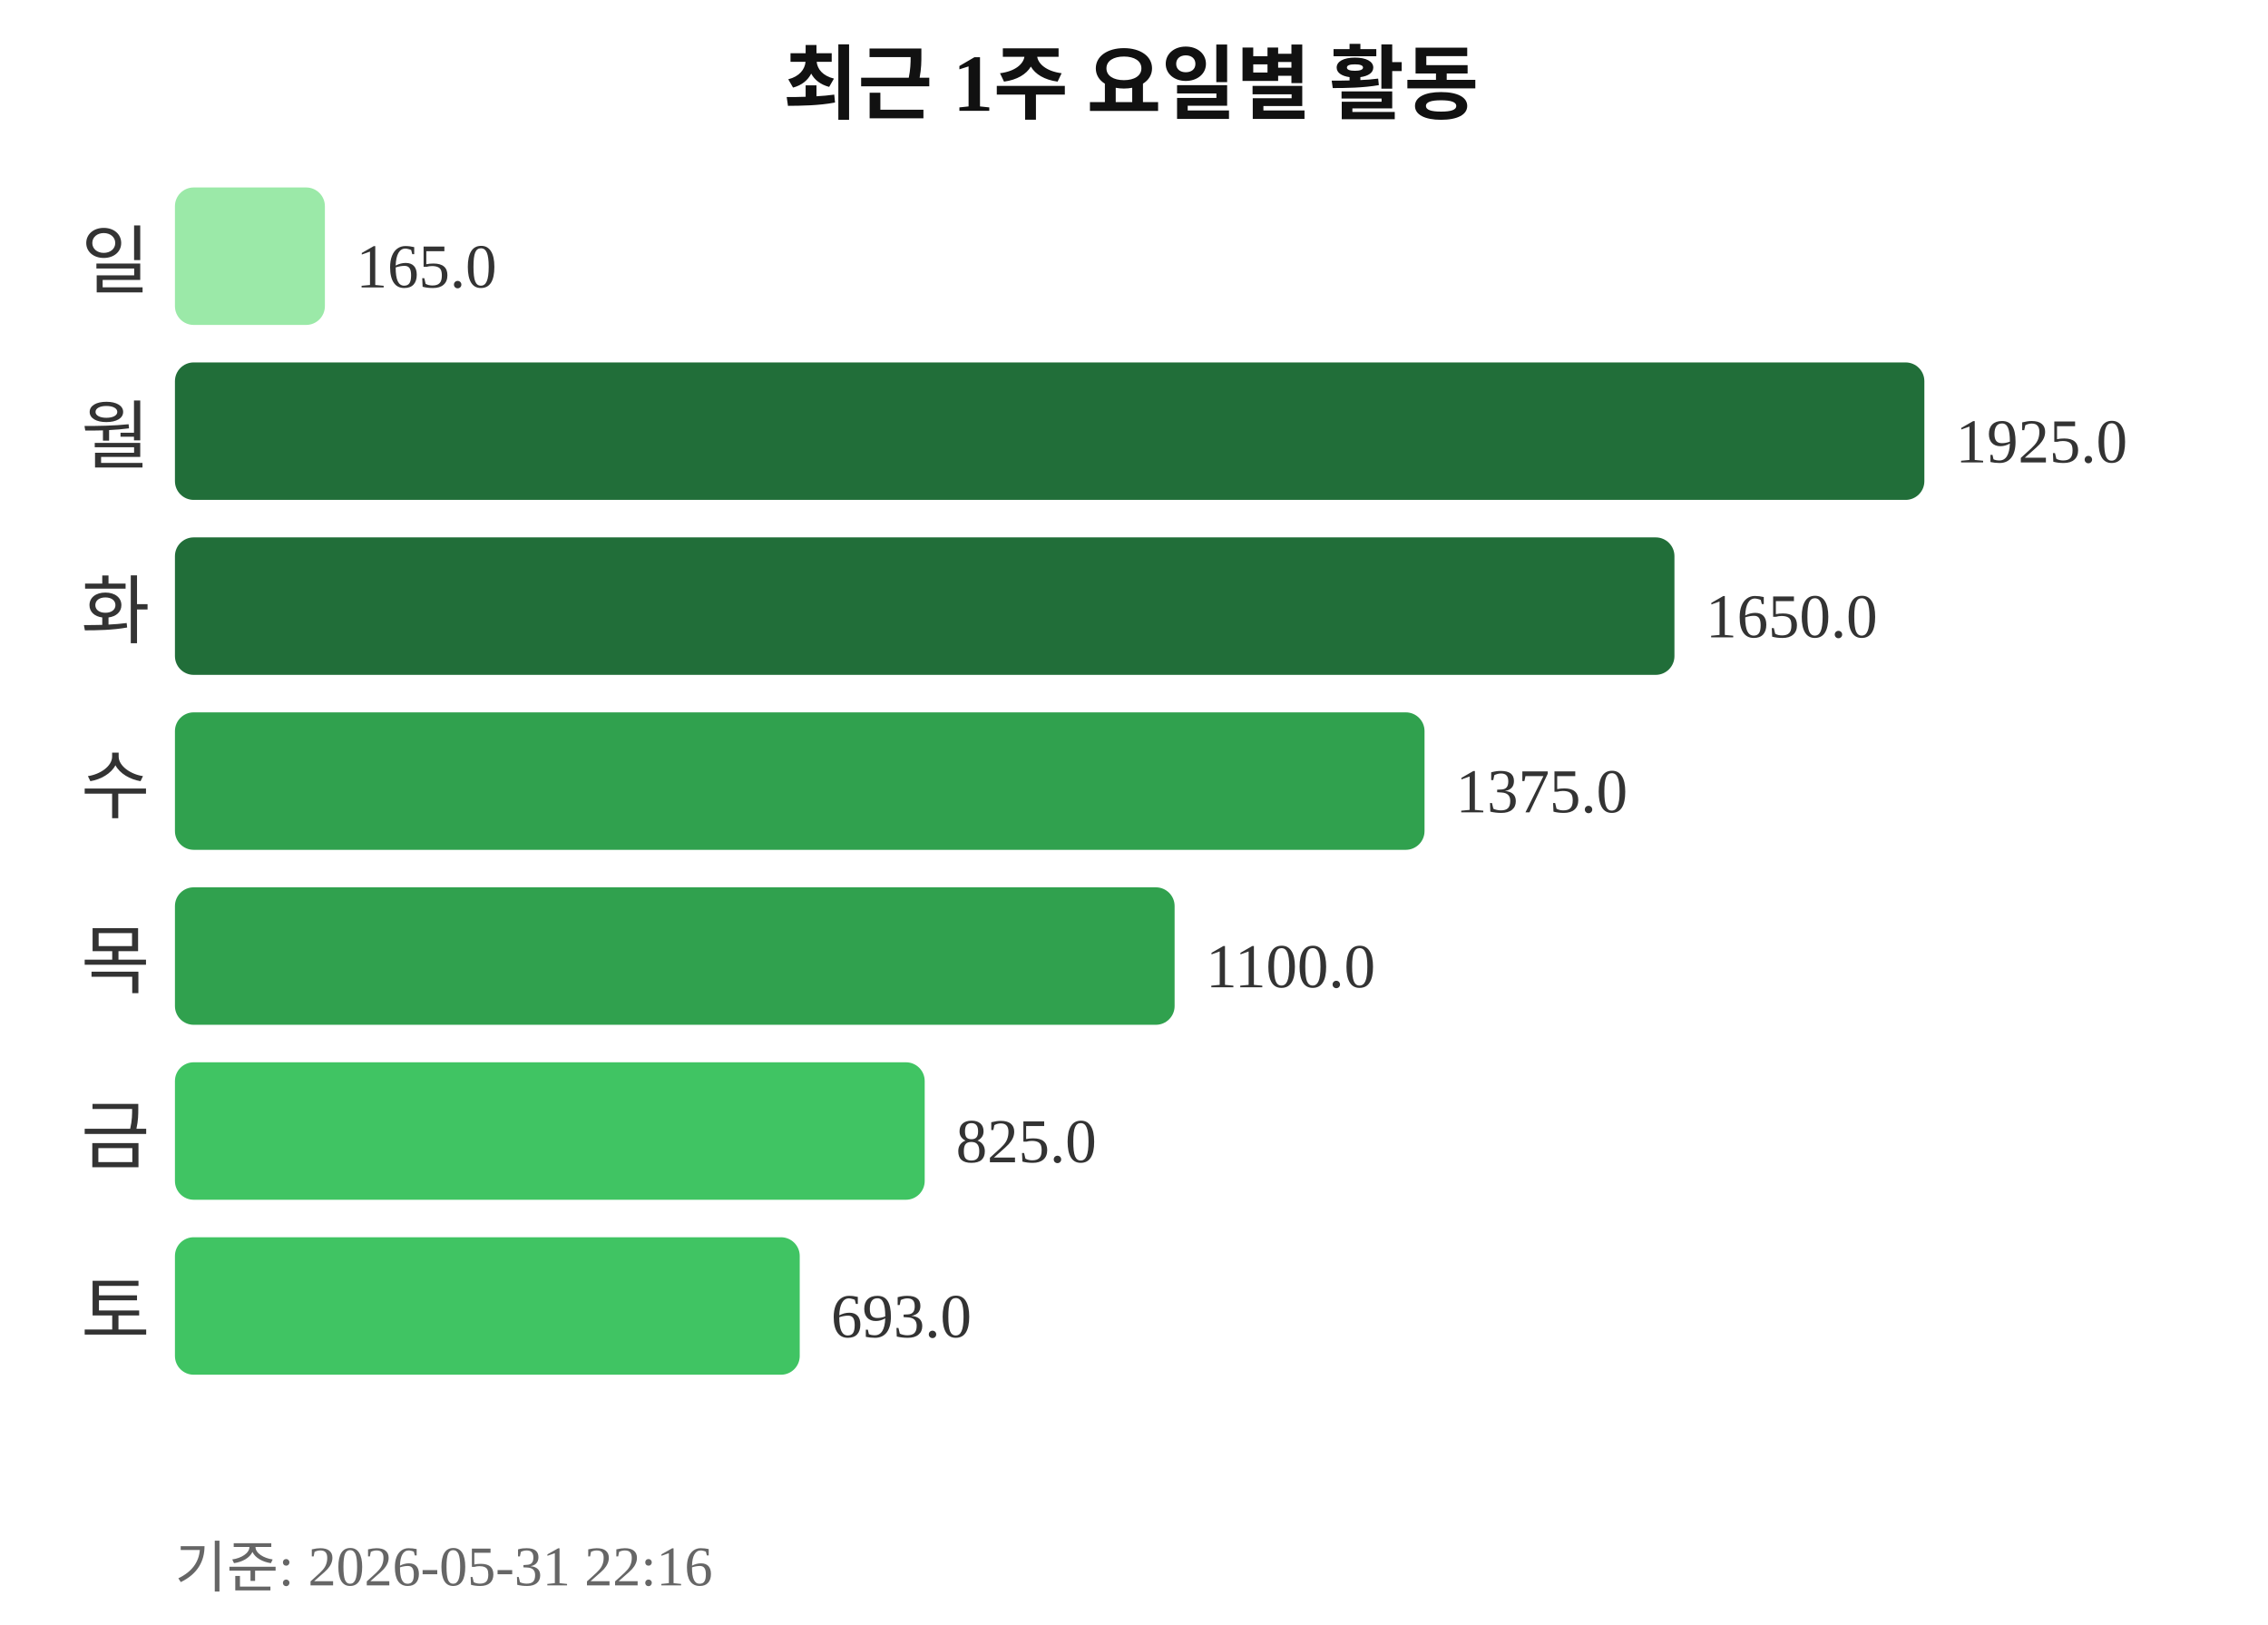
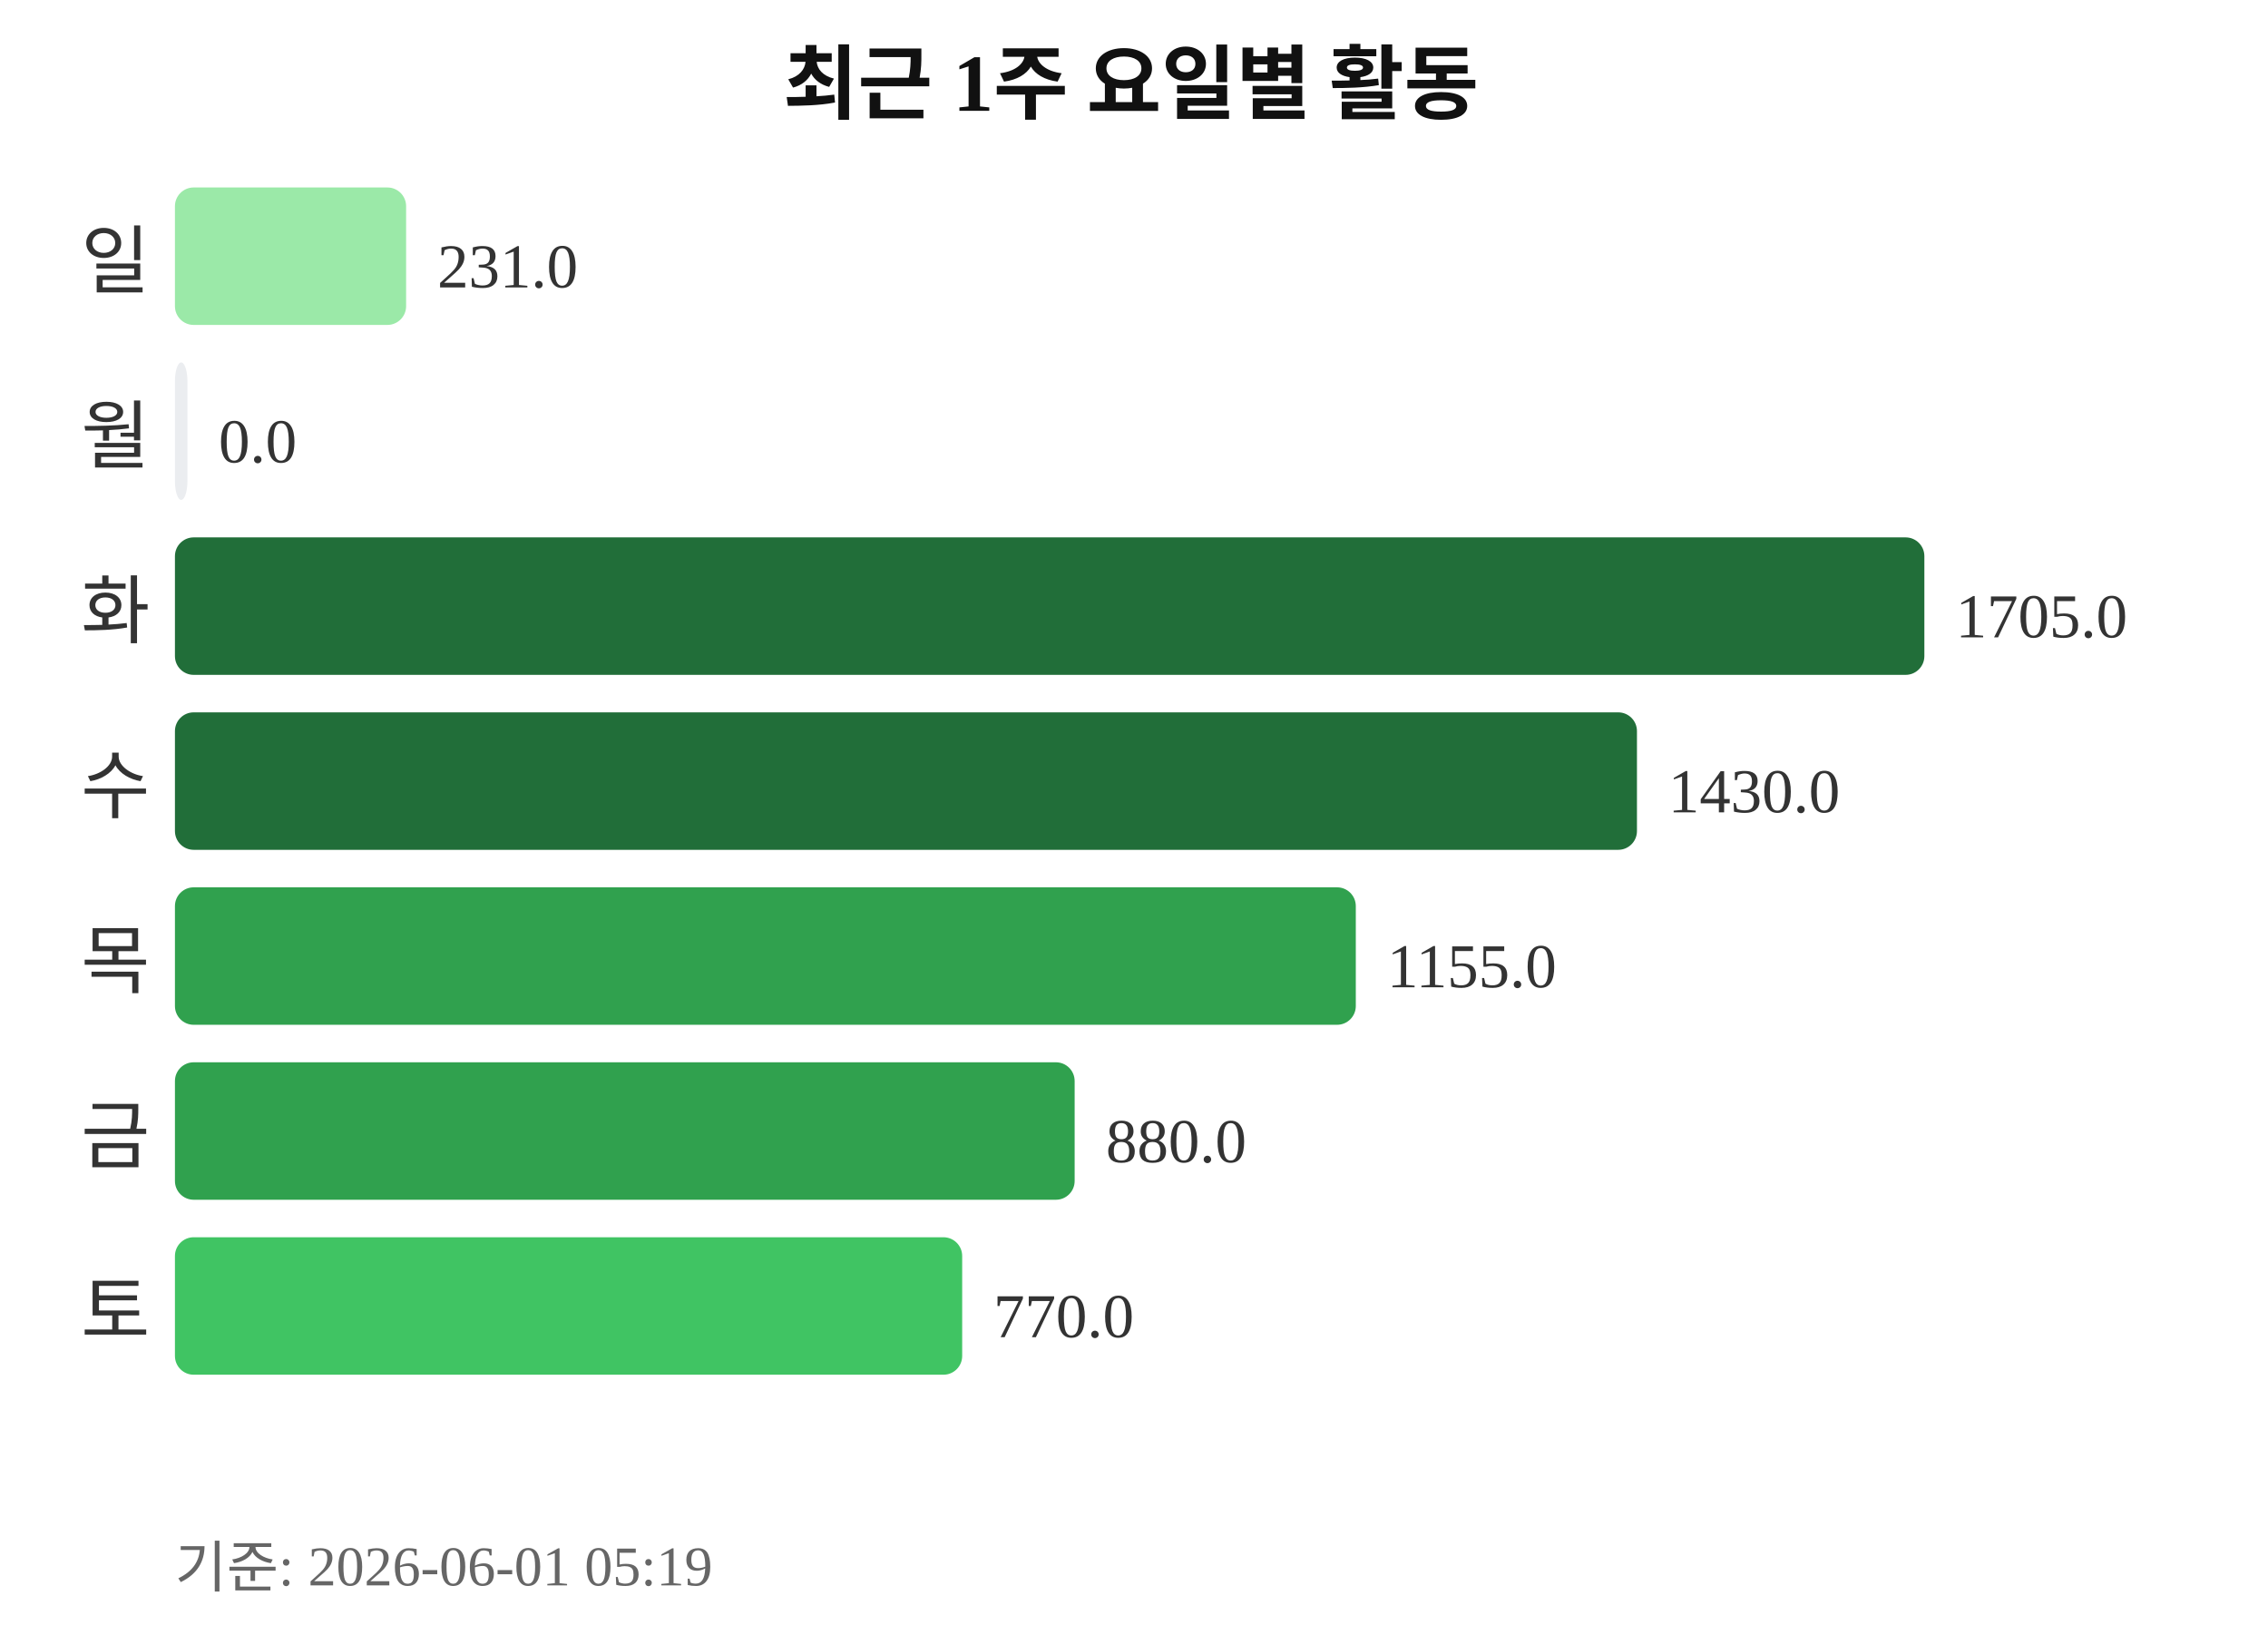
<svg xmlns="http://www.w3.org/2000/svg" width="363" height="260">
  <text x="181" y="18" text-anchor="middle" font-size="13" font-weight="bold" fill="#111111">최근 1주 요일별 활동</text>
  <text x="24" y="46" text-anchor="end" font-size="12" fill="#333333">일</text>
-   <rect x="28" y="30" width="24" height="22" rx="3" fill="#9be9a8" />
-   <text x="57" y="46" font-size="10" fill="#333333">165.0</text>
+   <rect x="28" y="30" width="37" height="22" rx="3" fill="#9be9a8" />
+   <text x="70" y="46" font-size="10" fill="#333333">231.0</text>
  <text x="24" y="74" text-anchor="end" font-size="12" fill="#333333">월</text>
-   <rect x="28" y="58" width="280" height="22" rx="3" fill="#216e39" />
-   <text x="313" y="74" font-size="10" fill="#333333">1925.0</text>
+   <rect x="28" y="58" width="2" height="22" rx="3" fill="#ebedf0" />
+   <text x="35" y="74" font-size="10" fill="#333333">0.0</text>
  <text x="24" y="102" text-anchor="end" font-size="12" fill="#333333">화</text>
-   <rect x="28" y="86" width="240" height="22" rx="3" fill="#216e39" />
-   <text x="273" y="102" font-size="10" fill="#333333">1650.0</text>
+   <rect x="28" y="86" width="280" height="22" rx="3" fill="#216e39" />
+   <text x="313" y="102" font-size="10" fill="#333333">1705.0</text>
  <text x="24" y="130" text-anchor="end" font-size="12" fill="#333333">수</text>
-   <rect x="28" y="114" width="200" height="22" rx="3" fill="#30a14e" />
-   <text x="233" y="130" font-size="10" fill="#333333">1375.0</text>
+   <rect x="28" y="114" width="234" height="22" rx="3" fill="#216e39" />
+   <text x="267" y="130" font-size="10" fill="#333333">1430.0</text>
  <text x="24" y="158" text-anchor="end" font-size="12" fill="#333333">목</text>
-   <rect x="28" y="142" width="160" height="22" rx="3" fill="#30a14e" />
-   <text x="193" y="158" font-size="10" fill="#333333">1100.0</text>
+   <rect x="28" y="142" width="189" height="22" rx="3" fill="#30a14e" />
+   <text x="222" y="158" font-size="10" fill="#333333">1155.0</text>
  <text x="24" y="186" text-anchor="end" font-size="12" fill="#333333">금</text>
-   <rect x="28" y="170" width="120" height="22" rx="3" fill="#40c463" />
-   <text x="153" y="186" font-size="10" fill="#333333">825.0</text>
+   <rect x="28" y="170" width="144" height="22" rx="3" fill="#30a14e" />
+   <text x="177" y="186" font-size="10" fill="#333333">880.0</text>
  <text x="24" y="214" text-anchor="end" font-size="12" fill="#333333">토</text>
-   <rect x="28" y="198" width="100" height="22" rx="3" fill="#40c463" />
-   <text x="133" y="214" font-size="10" fill="#333333">693.0</text>
-   <text x="28" y="254" font-size="9" fill="#666666">기준: 2026-05-31 22:16</text>
+   <rect x="28" y="198" width="126" height="22" rx="3" fill="#40c463" />
+   <text x="159" y="214" font-size="10" fill="#333333">770.0</text>
+   <text x="28" y="254" font-size="9" fill="#666666">기준: 2026-06-01 05:19</text>
</svg>
